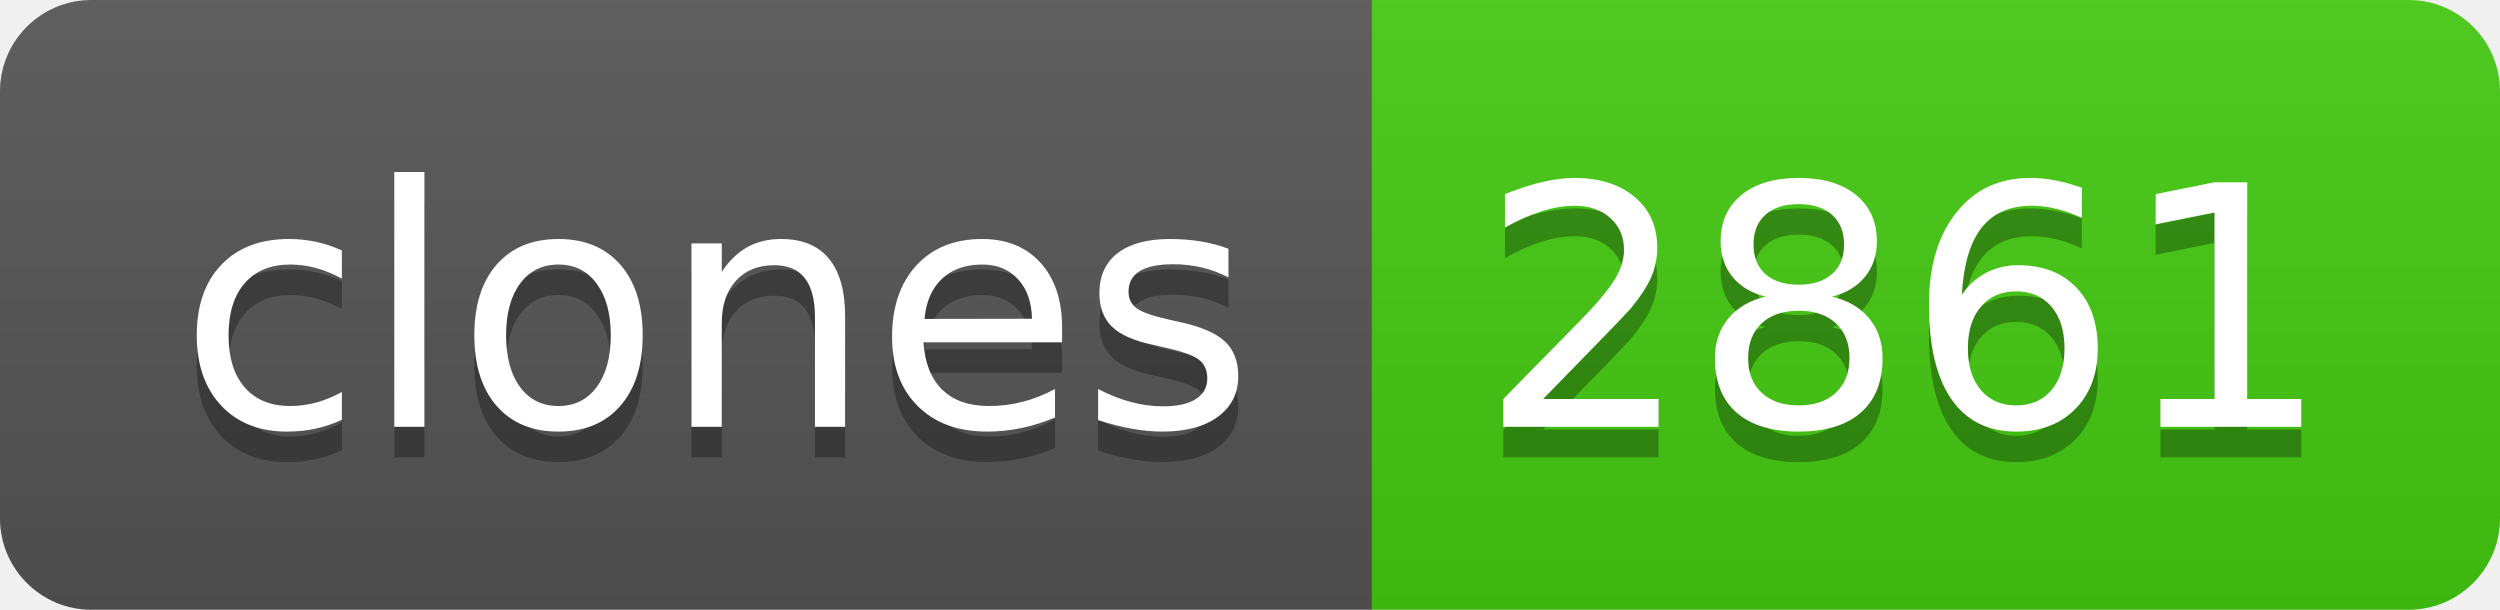
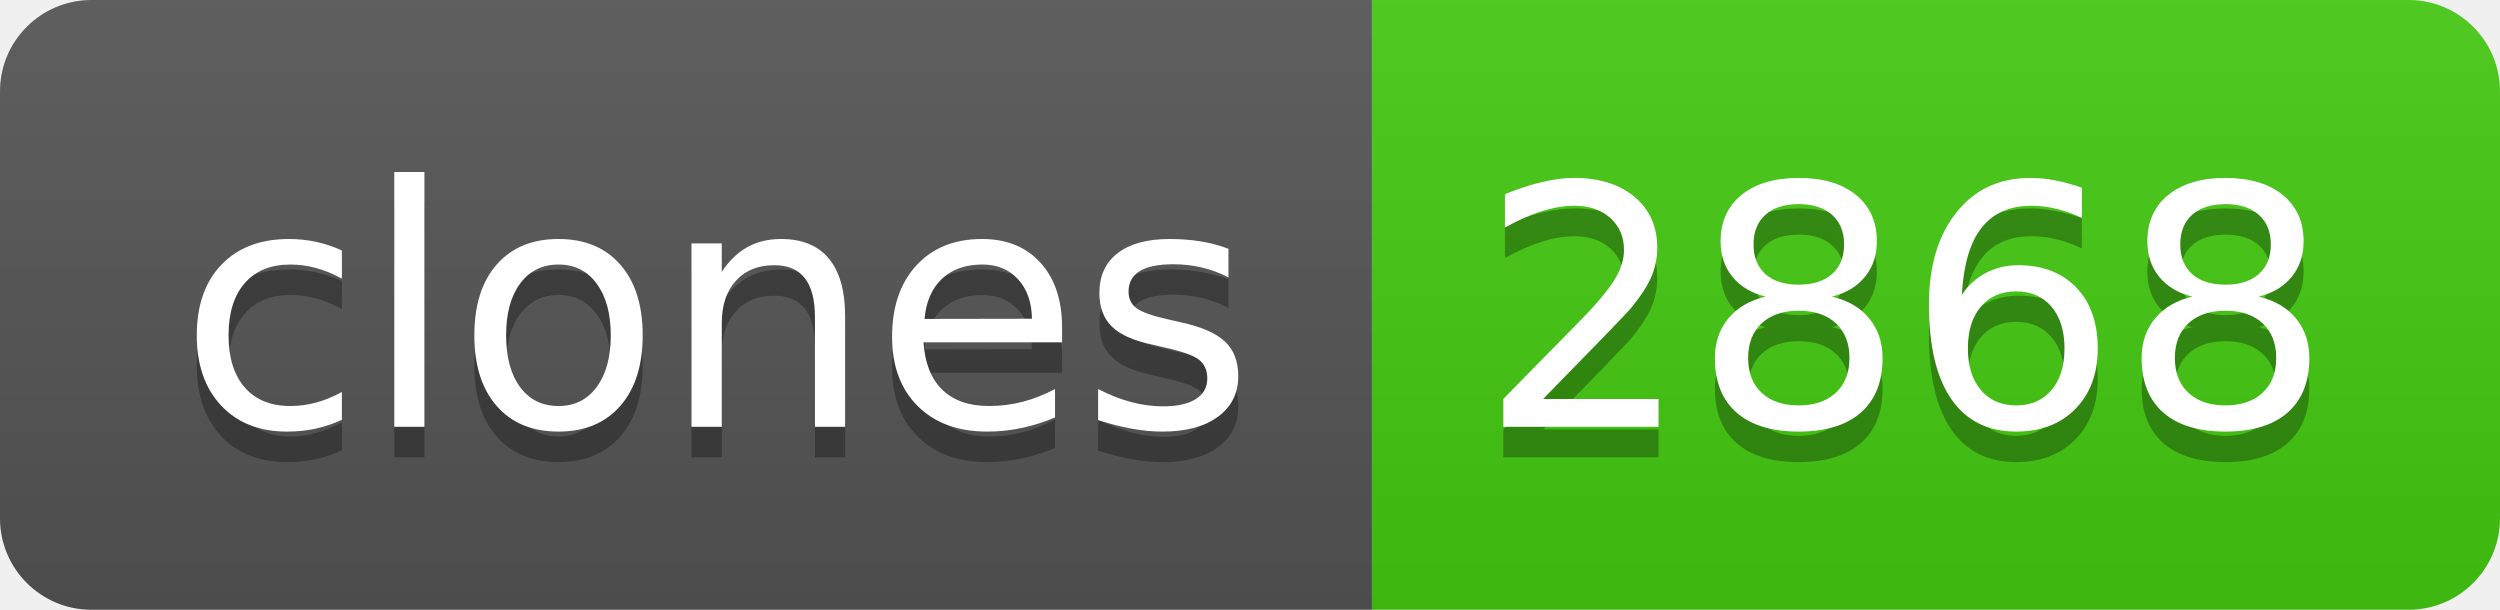
- <svg xmlns="http://www.w3.org/2000/svg" width="82" height="20" role="img" aria-label="clones: 2861">
+ <svg xmlns="http://www.w3.org/2000/svg" width="82" height="20" role="img" aria-label="clones: 2868">
  <linearGradient id="s" x2="0" y2="100%">
    <stop offset="0" stop-color="#bbb" stop-opacity=".1" />
    <stop offset="1" stop-opacity=".1" />
  </linearGradient>
  <clipPath id="r">
    <rect width="82" height="20" rx="3" fill="#fff" />
  </clipPath>
  <g clip-path="url(#r)">
    <rect width="45" height="20" fill="#555" />
    <rect x="45" width="37" height="20" fill="#4c1" />
    <rect width="82" height="20" fill="url(#s)" />
  </g>
  <g fill="#fff" text-anchor="middle" font-family="Verdana,Geneva,DejaVu Sans,sans-serif" text-rendering="geometricPrecision" font-size="110">
    <text aria-hidden="true" x="235" y="150" fill="#010101" fill-opacity=".3" transform="scale(.1)" textLength="350">clones</text>
    <text x="235" y="140" transform="scale(.1)" fill="#fff" textLength="350">clones</text>
-     <text aria-hidden="true" x="625" y="150" fill="#010101" fill-opacity=".3" transform="scale(.1)" textLength="270">2861</text>
-     <text x="625" y="140" transform="scale(.1)" fill="#fff" textLength="270">2861</text>
+     <text aria-hidden="true" x="625" y="150" fill="#010101" fill-opacity=".3" transform="scale(.1)" textLength="270">2868</text>
+     <text x="625" y="140" transform="scale(.1)" fill="#fff" textLength="270">2868</text>
  </g>
</svg>
